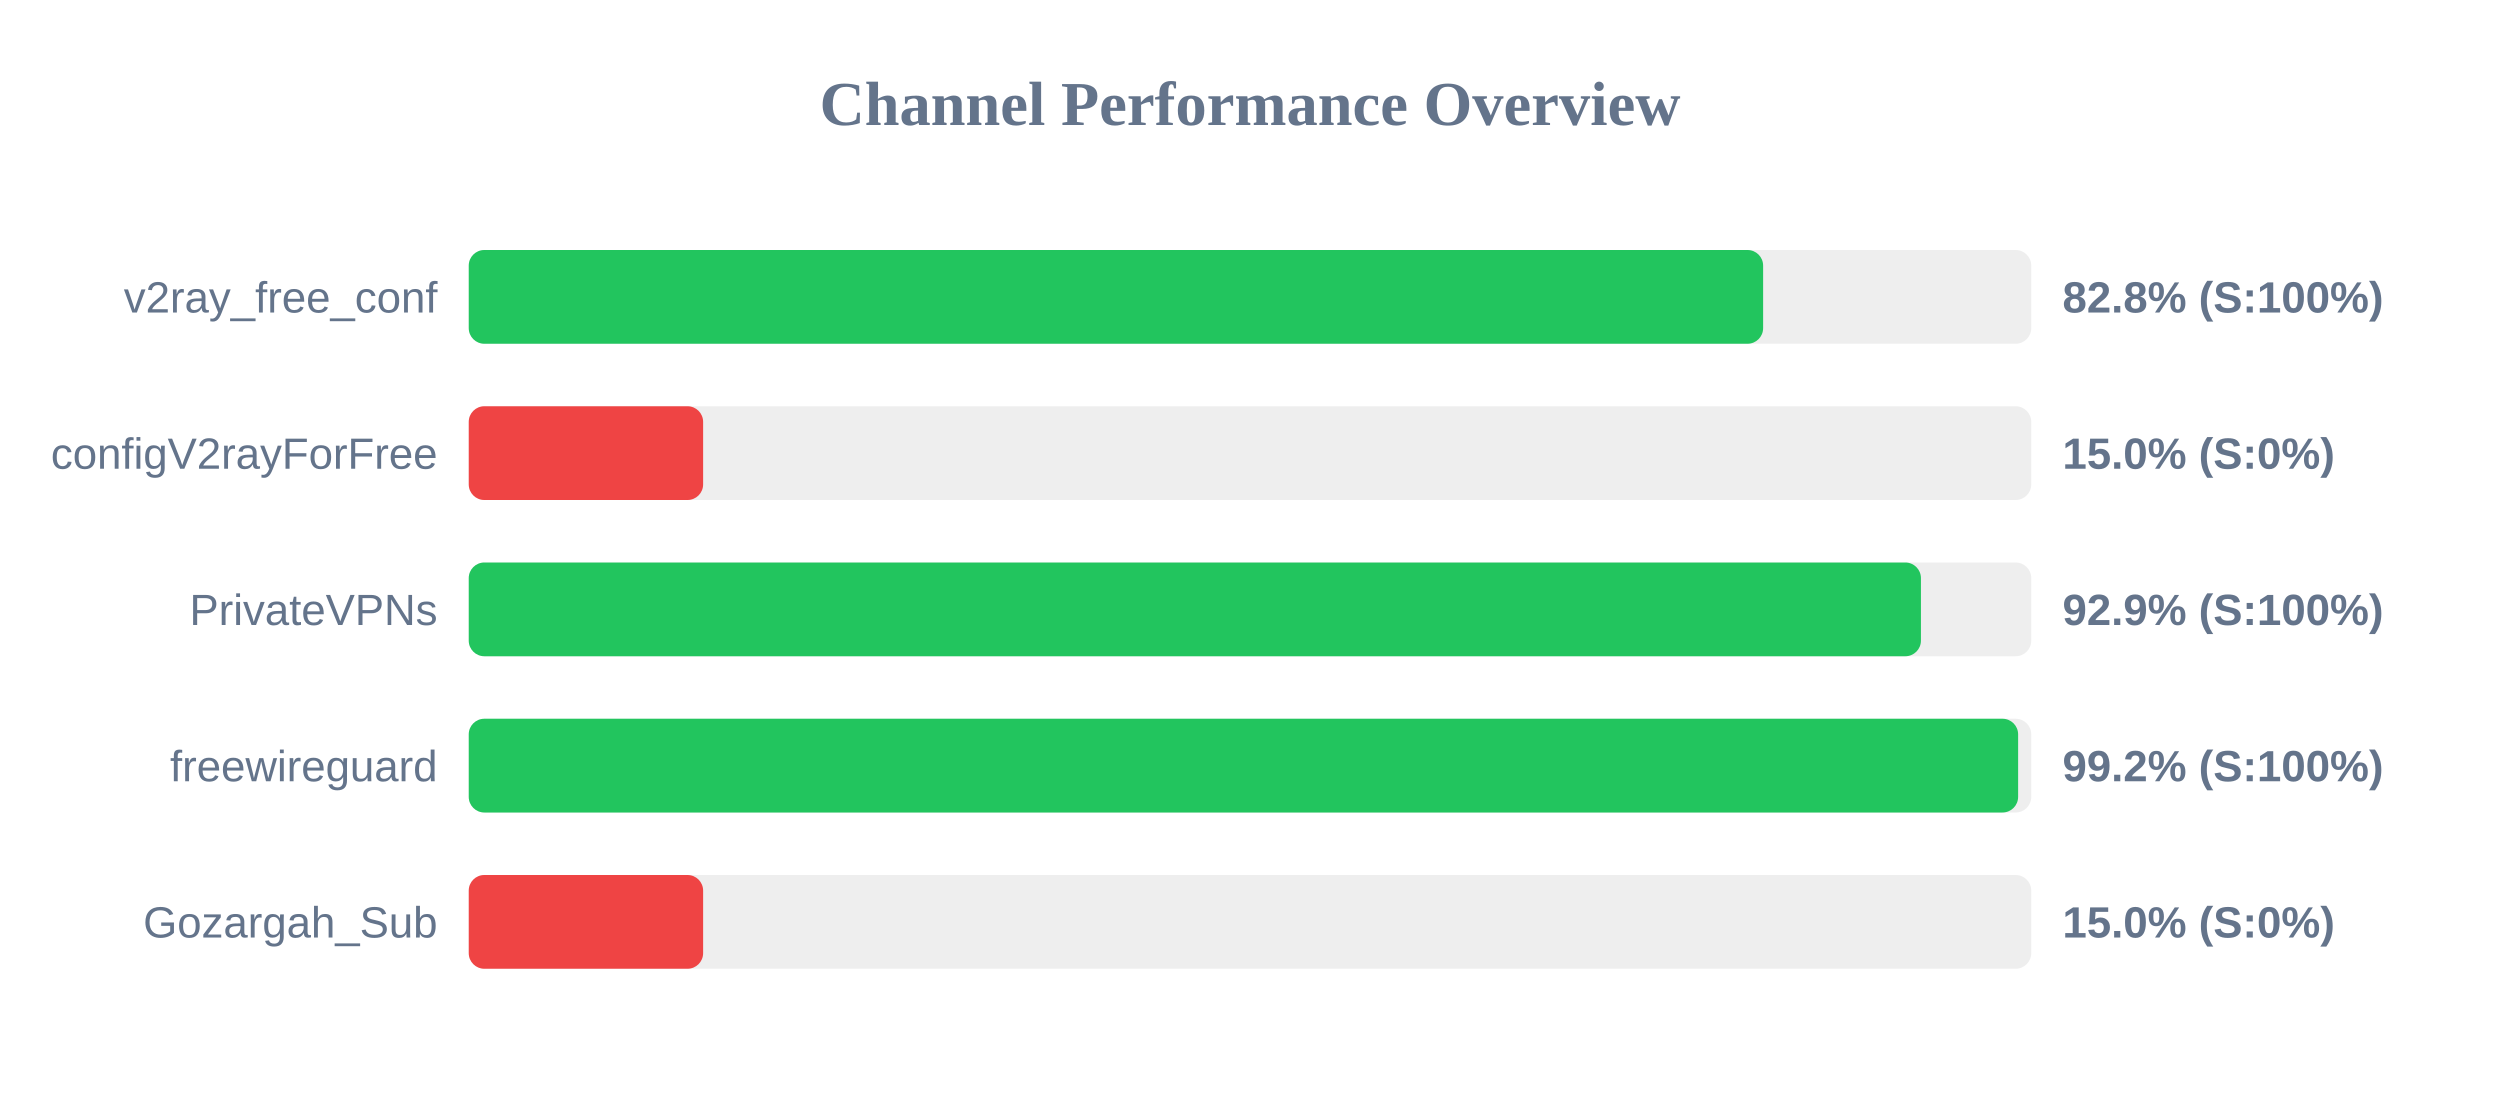
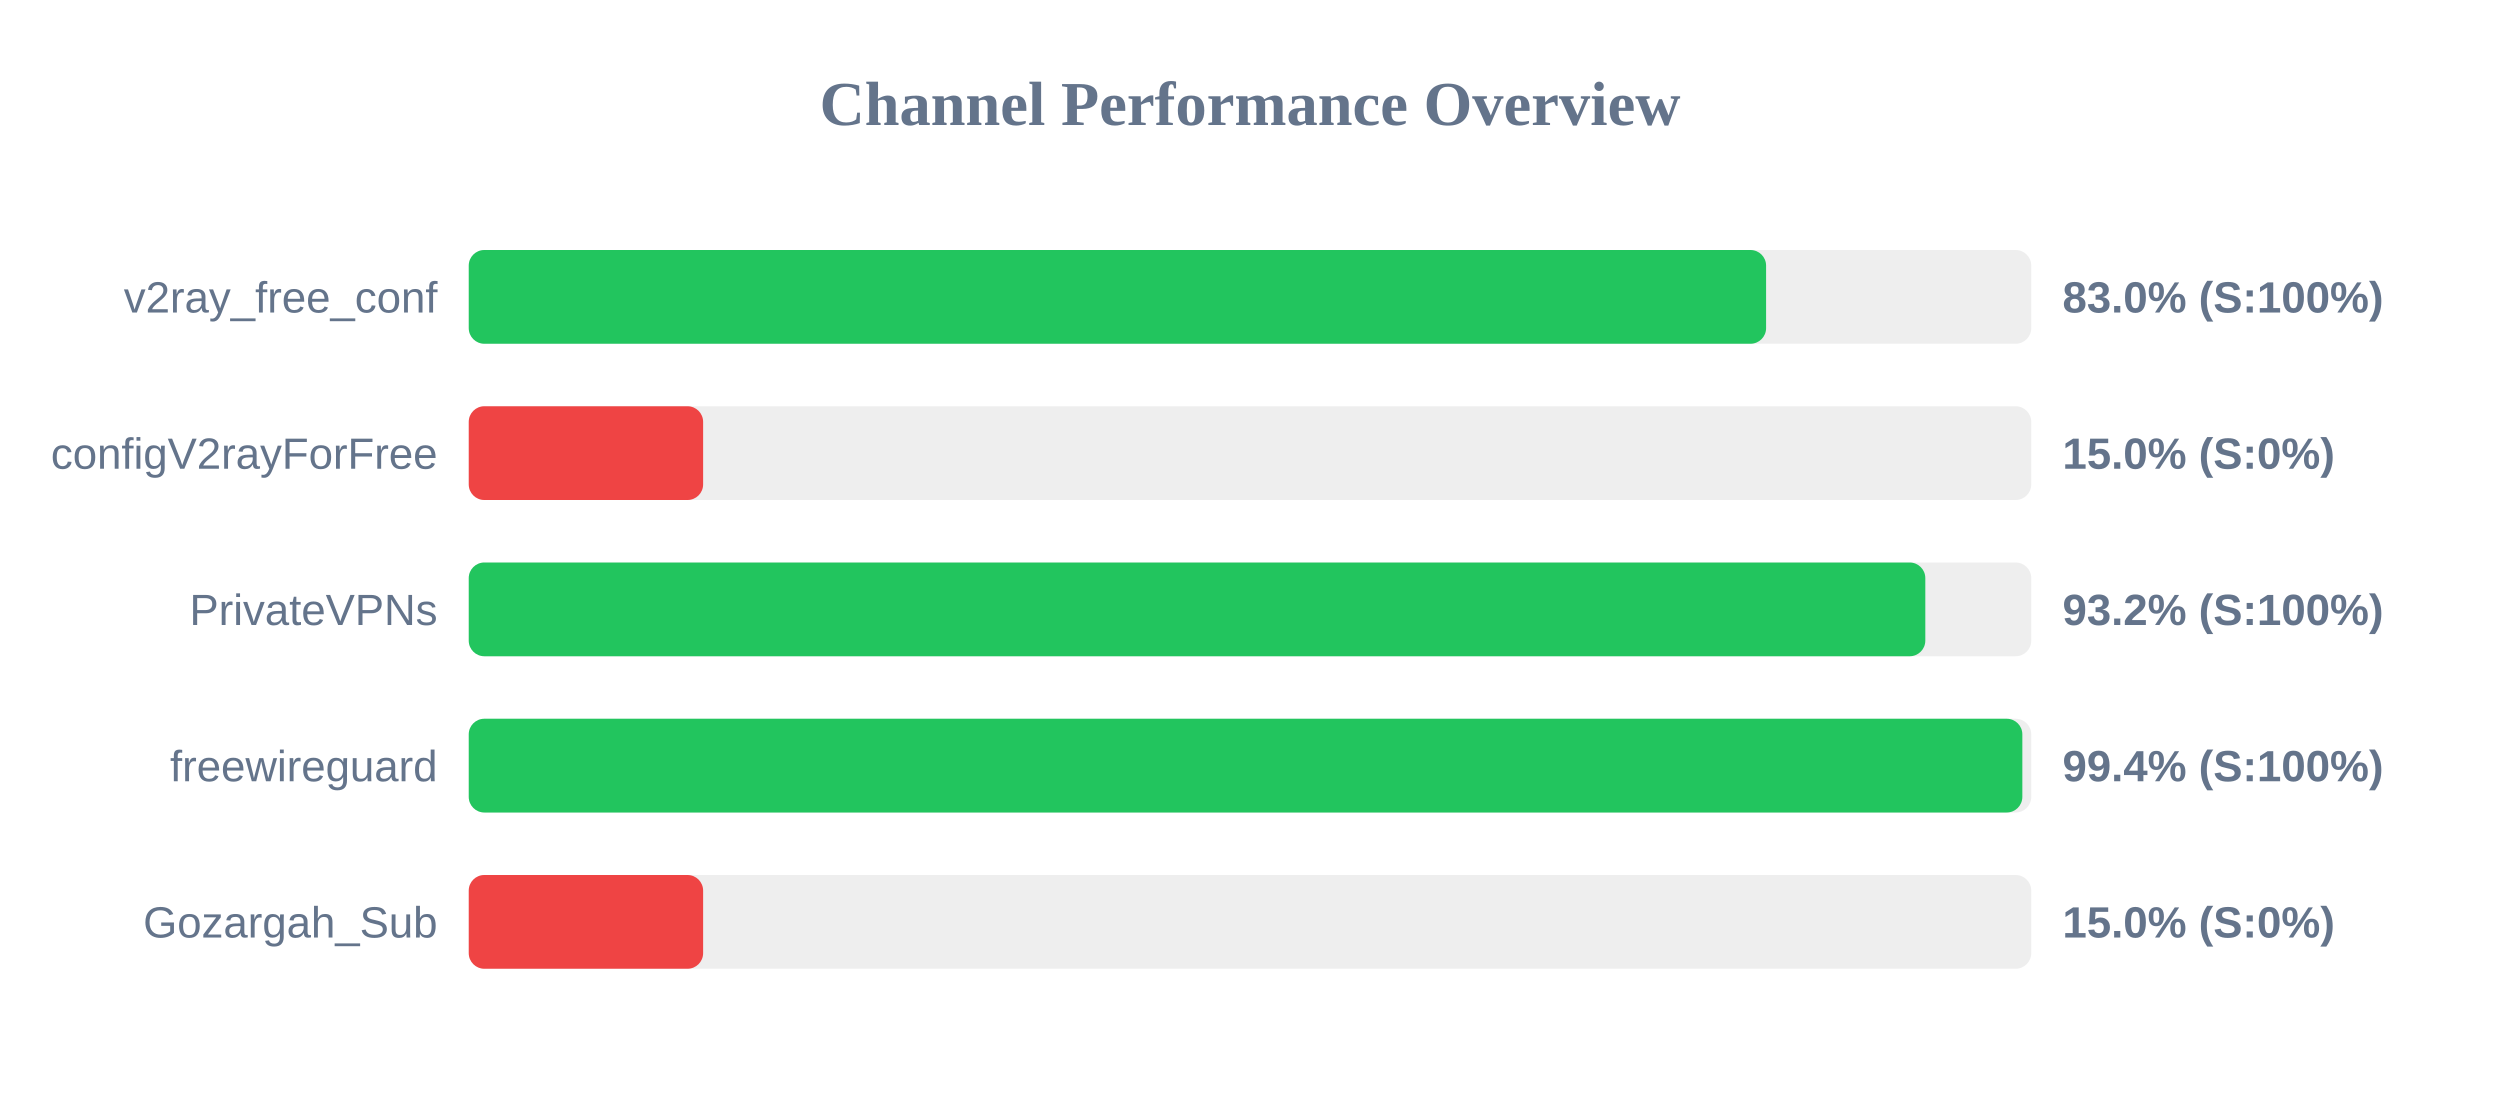
<svg xmlns="http://www.w3.org/2000/svg" width="800" height="350" version="1.1">
  <style>
        .row { font: 14px Arial; fill: #64748b; }
        .score { font: bold 14px Arial; fill: #64748b; }
    </style>
  <text x="400" y="40" text-anchor="middle" font-size="20px" font-weight="bold" fill="#64748b">Channel Performance Overview</text>
  <rect x="150" y="80" width="500" height="30" fill="#eee" rx="5" />
-   <rect x="150" y="80" width="414.2" height="30" fill="#22c55e" rx="5" />
+   <rect x="150" y="80" width="415.15" height="30" fill="#22c55e" rx="5" />
  <text x="140" y="100" text-anchor="end" class="row">v2ray_free_conf</text>
-   <text x="660" y="100" text-anchor="start" class="score">82.8% (S:100%)</text>
+   <text x="660" y="100" text-anchor="start" class="score">83.0% (S:100%)</text>
  <rect x="150" y="130" width="500" height="30" fill="#eee" rx="5" />
  <rect x="150" y="130" width="75.0" height="30" fill="#ef4444" rx="5" />
  <text x="140" y="150" text-anchor="end" class="row">configV2rayForFree</text>
  <text x="660" y="150" text-anchor="start" class="score">15.0% (S:0%)</text>
  <rect x="150" y="180" width="500" height="30" fill="#eee" rx="5" />
-   <rect x="150" y="180" width="464.7" height="30" fill="#22c55e" rx="5" />
+   <rect x="150" y="180" width="466.1" height="30" fill="#22c55e" rx="5" />
  <text x="140" y="200" text-anchor="end" class="row">PrivateVPNs</text>
-   <text x="660" y="200" text-anchor="start" class="score">92.9% (S:100%)</text>
+   <text x="660" y="200" text-anchor="start" class="score">93.2% (S:100%)</text>
  <rect x="150" y="230" width="500" height="30" fill="#eee" rx="5" />
-   <rect x="150" y="230" width="495.8" height="30" fill="#22c55e" rx="5" />
+   <rect x="150" y="230" width="497.15" height="30" fill="#22c55e" rx="5" />
  <text x="140" y="250" text-anchor="end" class="row">freewireguard</text>
-   <text x="660" y="250" text-anchor="start" class="score">99.2% (S:100%)</text>
+   <text x="660" y="250" text-anchor="start" class="score">99.4% (S:100%)</text>
  <rect x="150" y="280" width="500" height="30" fill="#eee" rx="5" />
  <rect x="150" y="280" width="75.0" height="30" fill="#ef4444" rx="5" />
  <text x="140" y="300" text-anchor="end" class="row">Gozargah_Sub</text>
  <text x="660" y="300" text-anchor="start" class="score">15.0% (S:0%)</text>
</svg>
